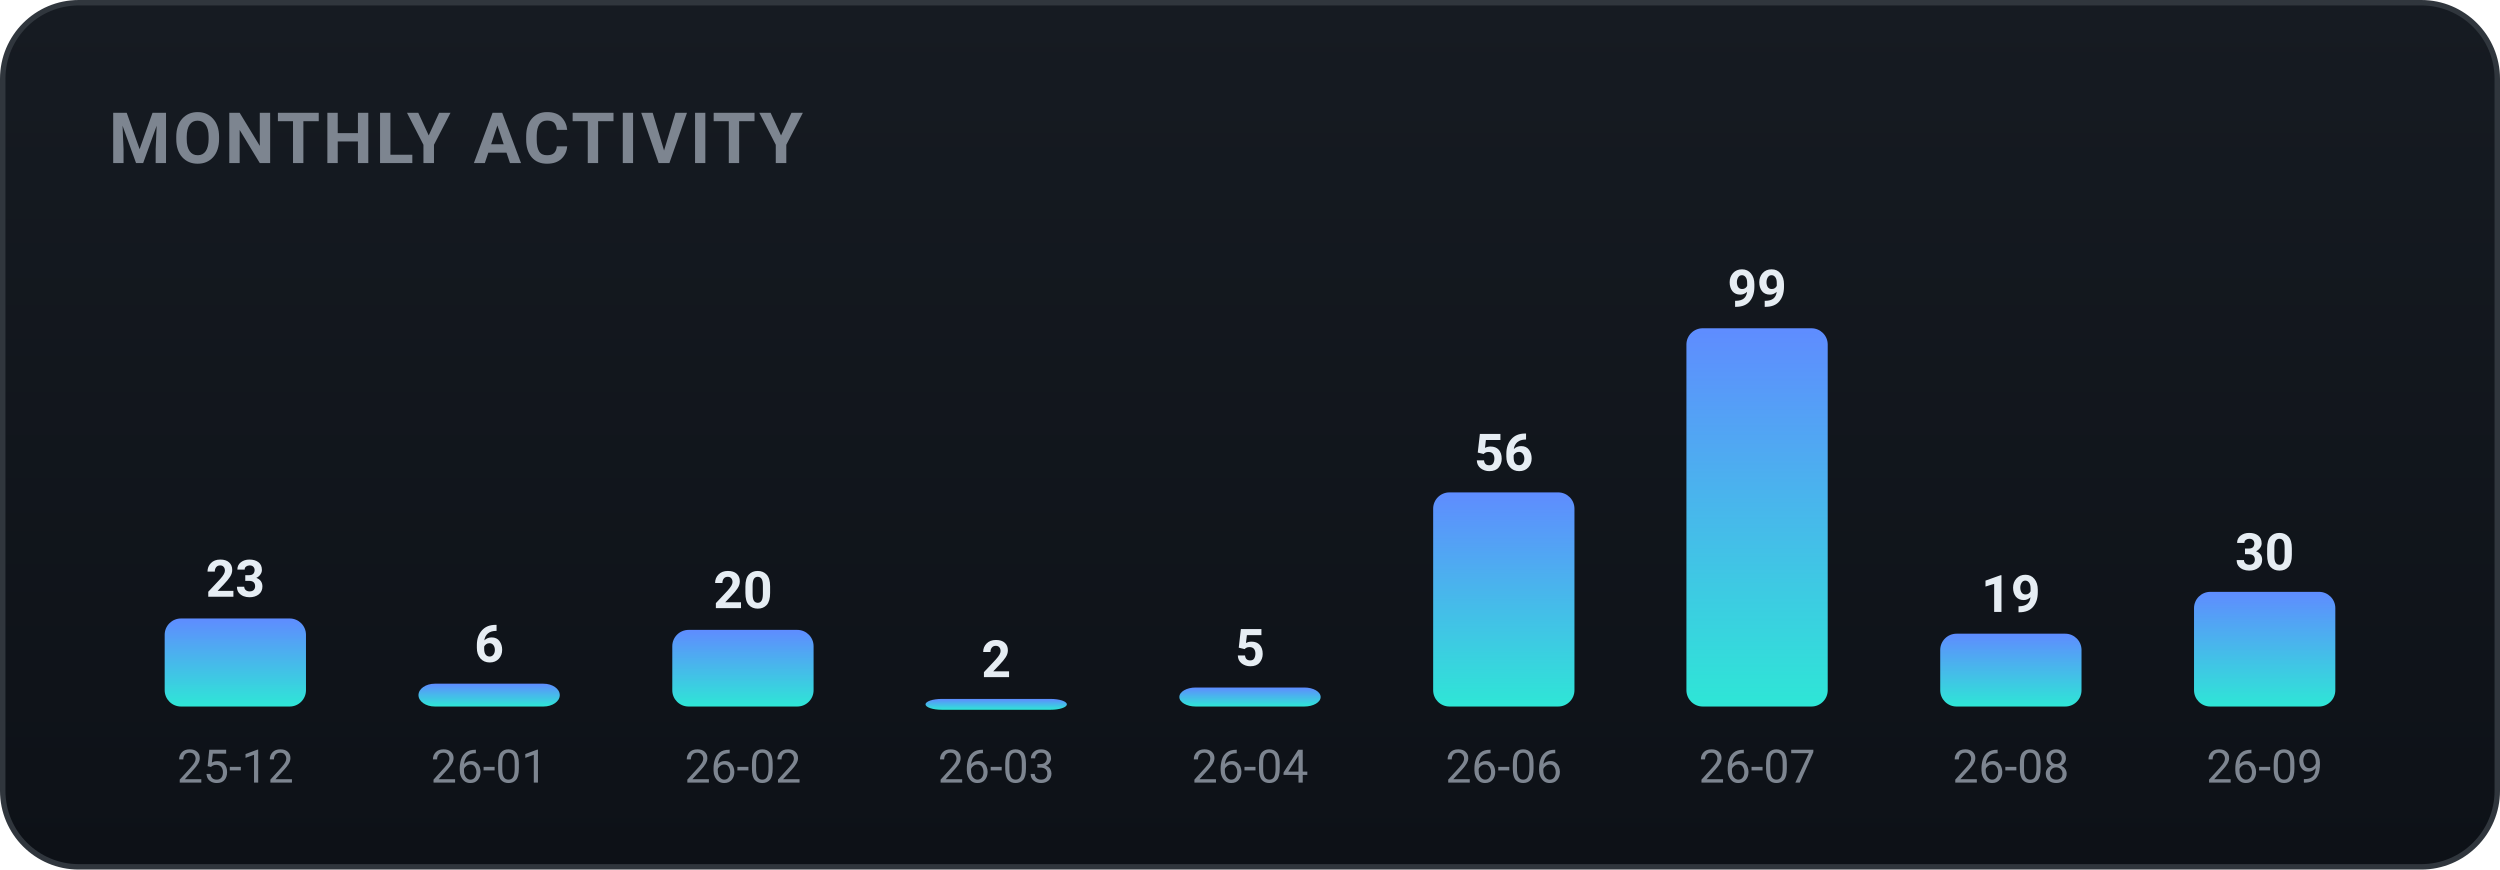
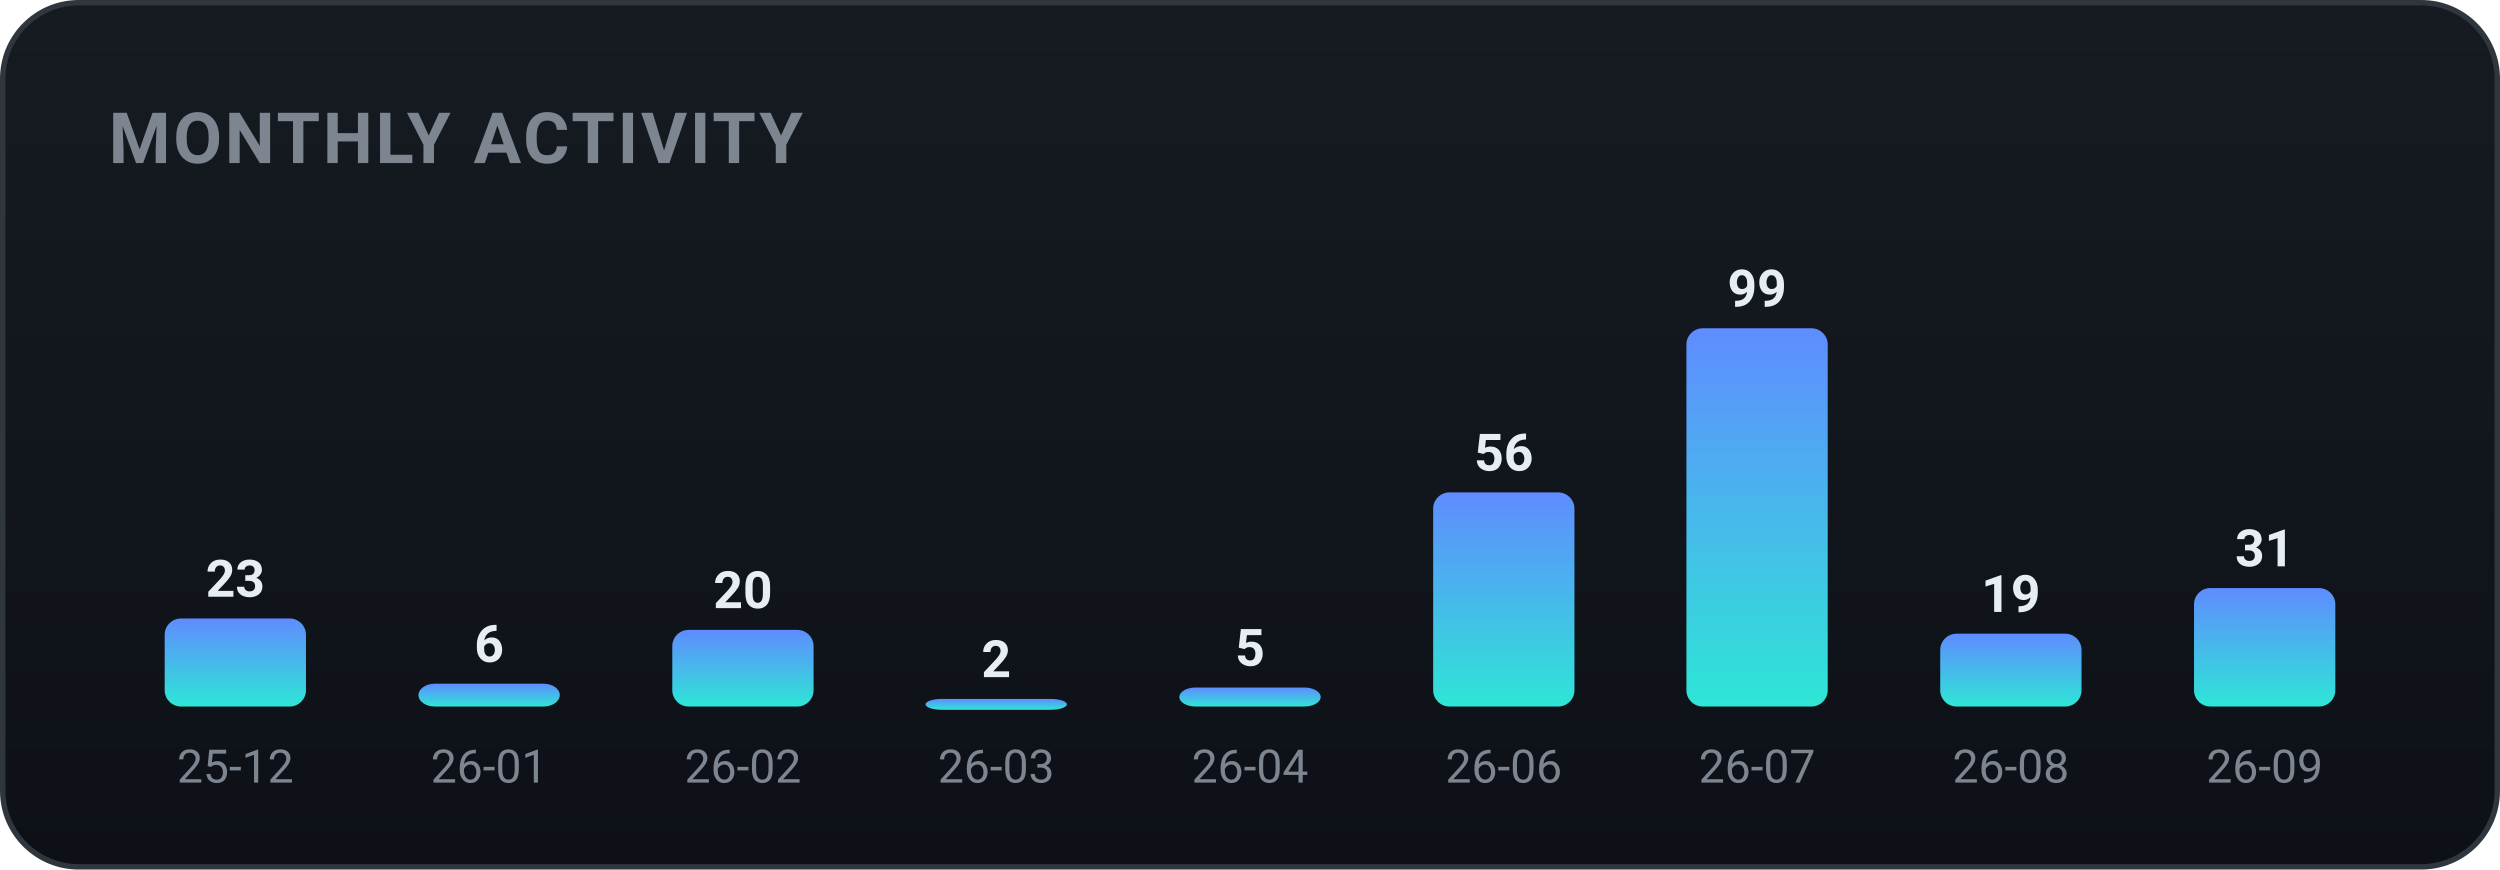
<svg xmlns="http://www.w3.org/2000/svg" width="460" height="160" viewBox="0 0 460 160" role="img" font-family="-apple-system,BlinkMacSystemFont,'Segoe UI',Roboto,'Apple SD Gothic Neo','Malgun Gothic',sans-serif">
  <defs>
    <linearGradient id="bgg" x1="0" y1="0" x2="0" y2="1">
      <stop offset="0" stop-color="#161b22" />
      <stop offset="1" stop-color="#0d1117" />
    </linearGradient>
    <linearGradient id="monthly-gradient" x1="0" y1="0" x2="0" y2="1">
      <stop offset="0%" stop-color="#5f8cff" />
      <stop offset="100%" stop-color="#2ee6d6" />
    </linearGradient>
  </defs>
  <rect x="0.5" y="0.5" width="459" height="159" rx="14" fill="url(#bgg)" stroke="#30363d" />
  <text x="20" y="30" font-family="-apple-system,BlinkMacSystemFont,'Segoe UI',Roboto,'Apple SD Gothic Neo','Malgun Gothic',sans-serif" font-size="13" font-weight="700" fill="#7d8590" letter-spacing="0.5">MONTHLY ACTIVITY</text>
  <rect x="30.3" y="113.8" width="26.0" height="16.2" rx="3" fill="url(#monthly-gradient)" />
  <text x="43.3" y="109.8" text-anchor="middle" font-size="9.5" font-weight="700" fill="#e6edf3">23</text>
  <text x="43.3" y="144.0" text-anchor="middle" font-size="8.5" fill="#7d8590">25-12</text>
  <rect x="77.0" y="125.8" width="26.0" height="4.2" rx="3" fill="url(#monthly-gradient)" />
  <text x="90.0" y="121.8" text-anchor="middle" font-size="9.5" font-weight="700" fill="#e6edf3">6</text>
  <text x="90.0" y="144.0" text-anchor="middle" font-size="8.5" fill="#7d8590">26-01</text>
  <rect x="123.7" y="115.9" width="26.0" height="14.1" rx="3" fill="url(#monthly-gradient)" />
  <text x="136.7" y="111.9" text-anchor="middle" font-size="9.5" font-weight="700" fill="#e6edf3">20</text>
  <text x="136.7" y="144.0" text-anchor="middle" font-size="8.5" fill="#7d8590">26-02</text>
  <rect x="170.3" y="128.6" width="26.0" height="2.0" rx="3" fill="url(#monthly-gradient)" />
  <text x="183.3" y="124.6" text-anchor="middle" font-size="9.5" font-weight="700" fill="#e6edf3">2</text>
  <text x="183.3" y="144.0" text-anchor="middle" font-size="8.5" fill="#7d8590">26-03</text>
  <rect x="217.0" y="126.5" width="26.0" height="3.5" rx="3" fill="url(#monthly-gradient)" />
  <text x="230.0" y="122.5" text-anchor="middle" font-size="9.5" font-weight="700" fill="#e6edf3">5</text>
  <text x="230.0" y="144.0" text-anchor="middle" font-size="8.5" fill="#7d8590">26-04</text>
  <rect x="263.7" y="90.6" width="26.0" height="39.4" rx="3" fill="url(#monthly-gradient)" />
  <text x="276.7" y="86.6" text-anchor="middle" font-size="9.5" font-weight="700" fill="#e6edf3">56</text>
  <text x="276.7" y="144.0" text-anchor="middle" font-size="8.5" fill="#7d8590">26-06</text>
  <rect x="310.3" y="60.4" width="26.0" height="69.6" rx="3" fill="url(#monthly-gradient)" />
  <text x="323.3" y="56.4" text-anchor="middle" font-size="9.5" font-weight="700" fill="#e6edf3">99</text>
  <text x="323.3" y="144.0" text-anchor="middle" font-size="8.5" fill="#7d8590">26-07</text>
  <rect x="357.0" y="116.6" width="26.0" height="13.4" rx="3" fill="url(#monthly-gradient)" />
  <text x="370.0" y="112.6" text-anchor="middle" font-size="9.5" font-weight="700" fill="#e6edf3">19</text>
  <text x="370.0" y="144.0" text-anchor="middle" font-size="8.5" fill="#7d8590">26-08</text>
-   <rect x="403.7" y="108.9" width="26.0" height="21.1" rx="3" fill="url(#monthly-gradient)" />
-   <text x="416.7" y="104.9" text-anchor="middle" font-size="9.5" font-weight="700" fill="#e6edf3">30</text>
+   <rect x="403.7" y="108.2" width="26.0" height="21.8" rx="3" fill="url(#monthly-gradient)" />
+   <text x="416.7" y="104.2" text-anchor="middle" font-size="9.5" font-weight="700" fill="#e6edf3">31</text>
  <text x="416.7" y="144.0" text-anchor="middle" font-size="8.5" fill="#7d8590">26-09</text>
</svg>
